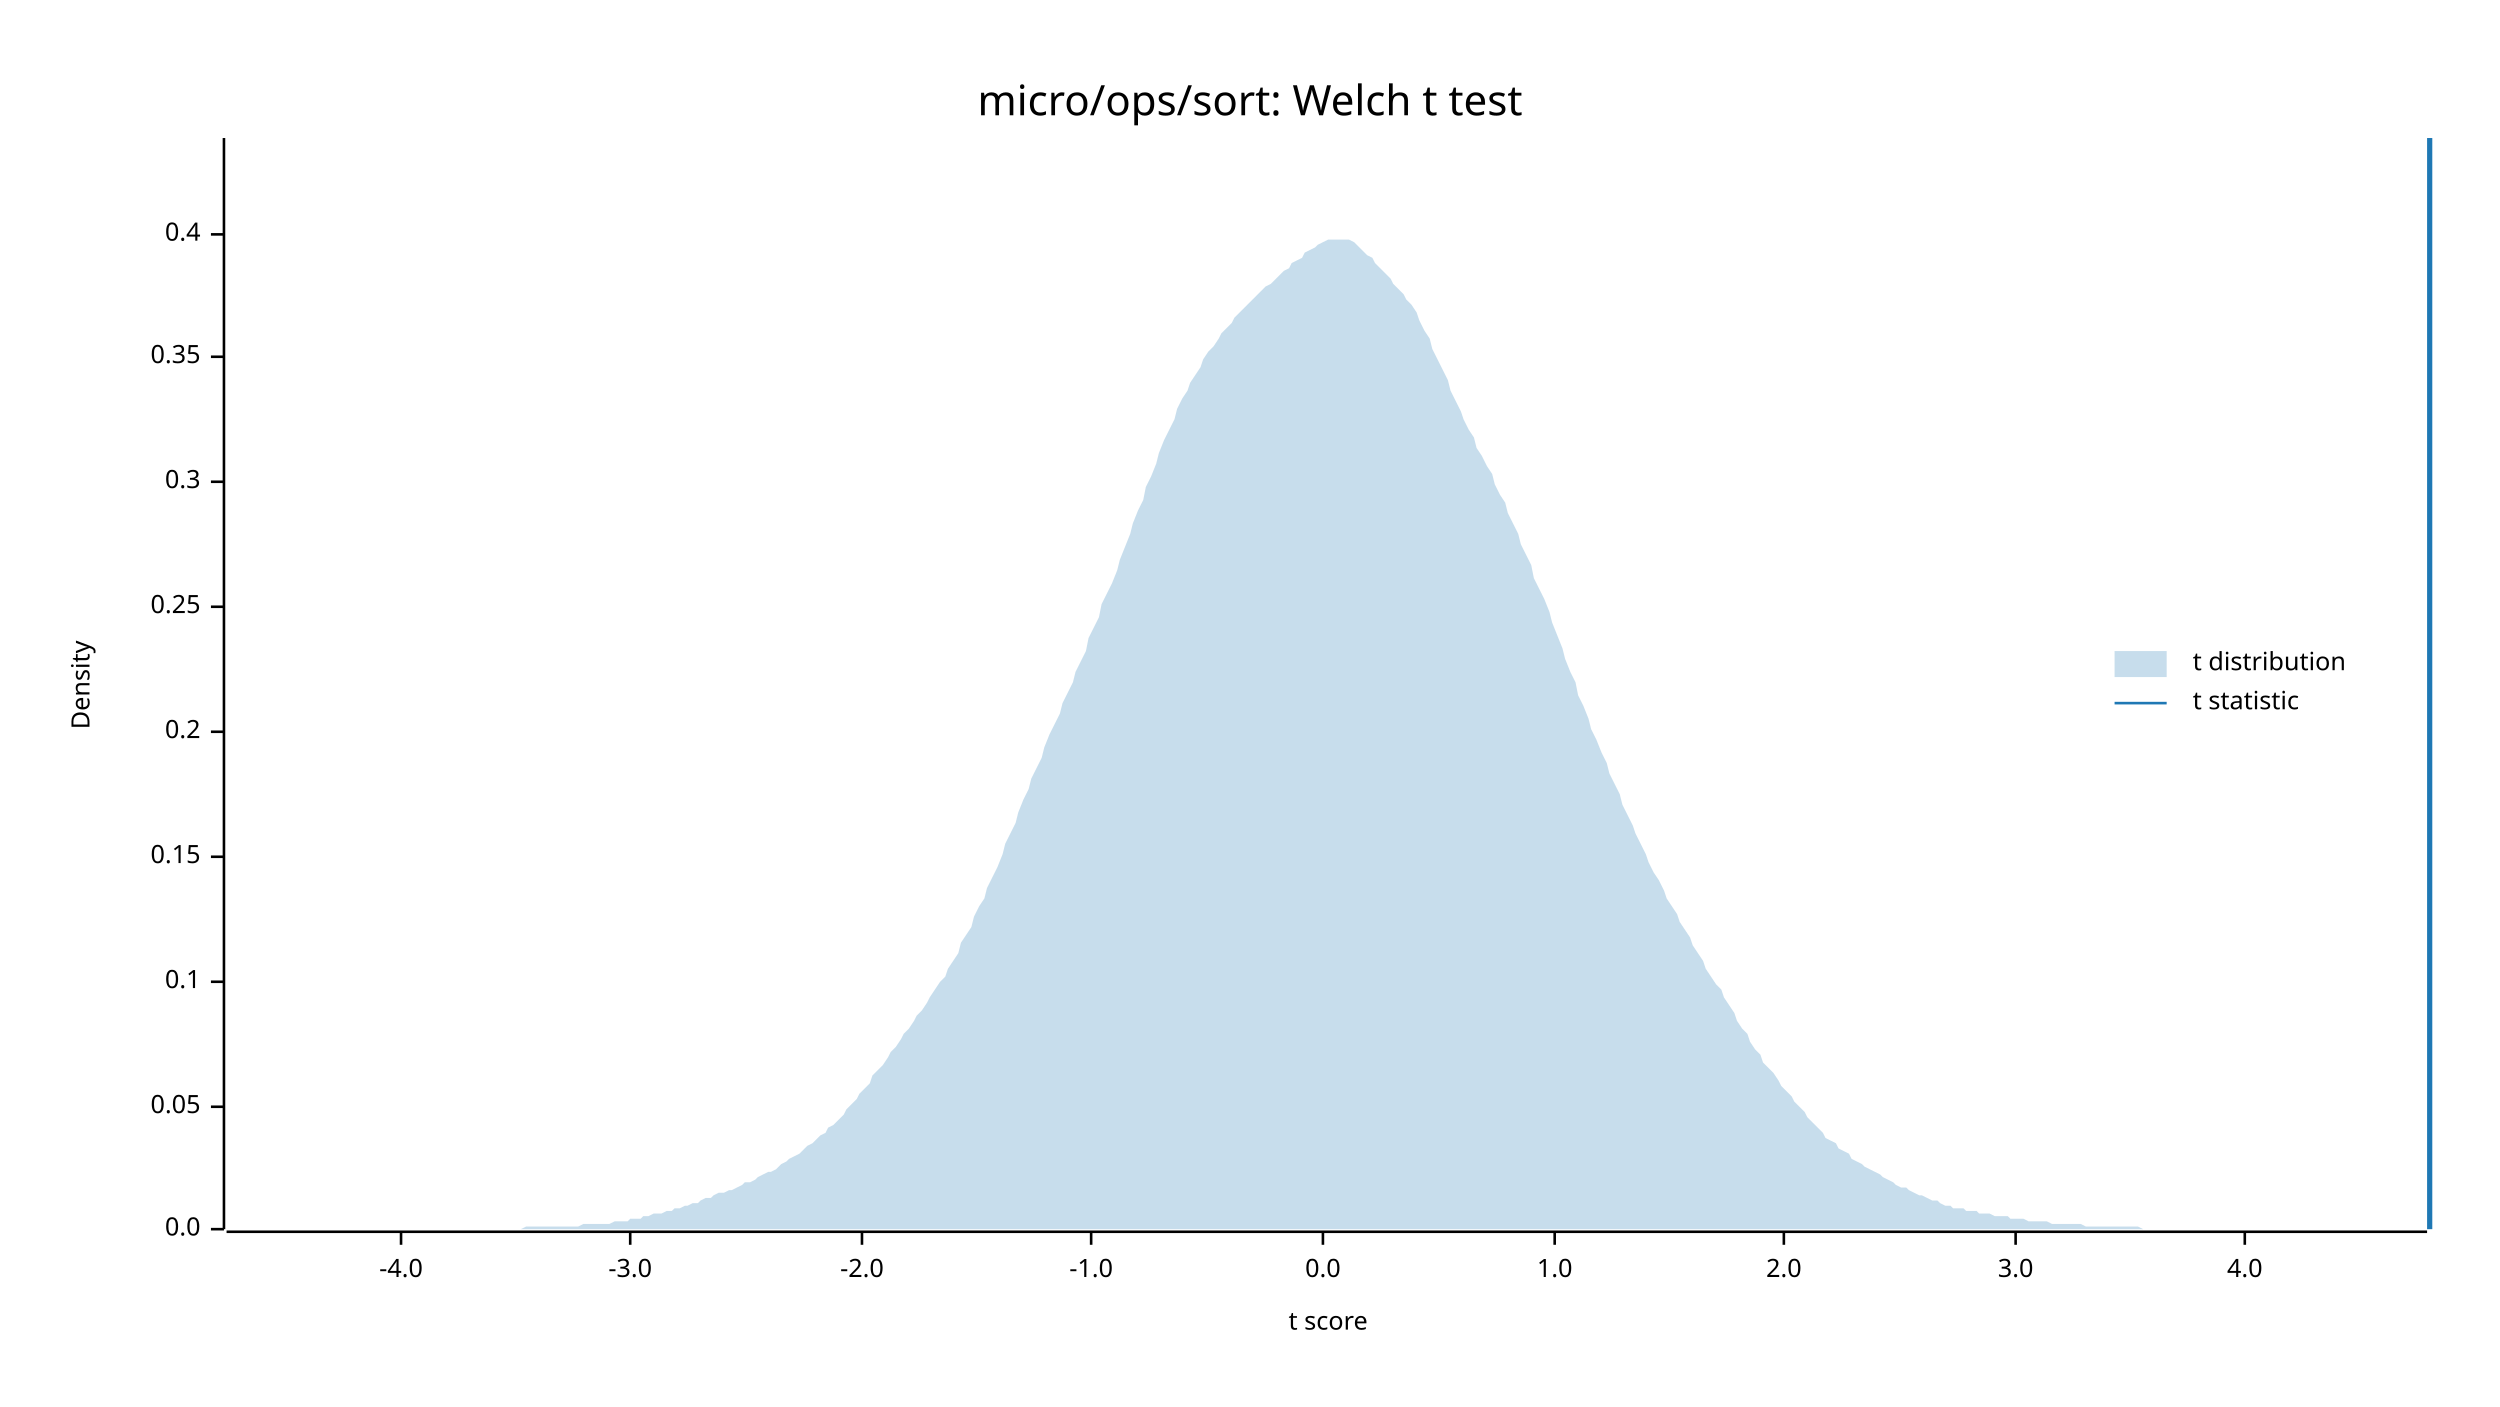
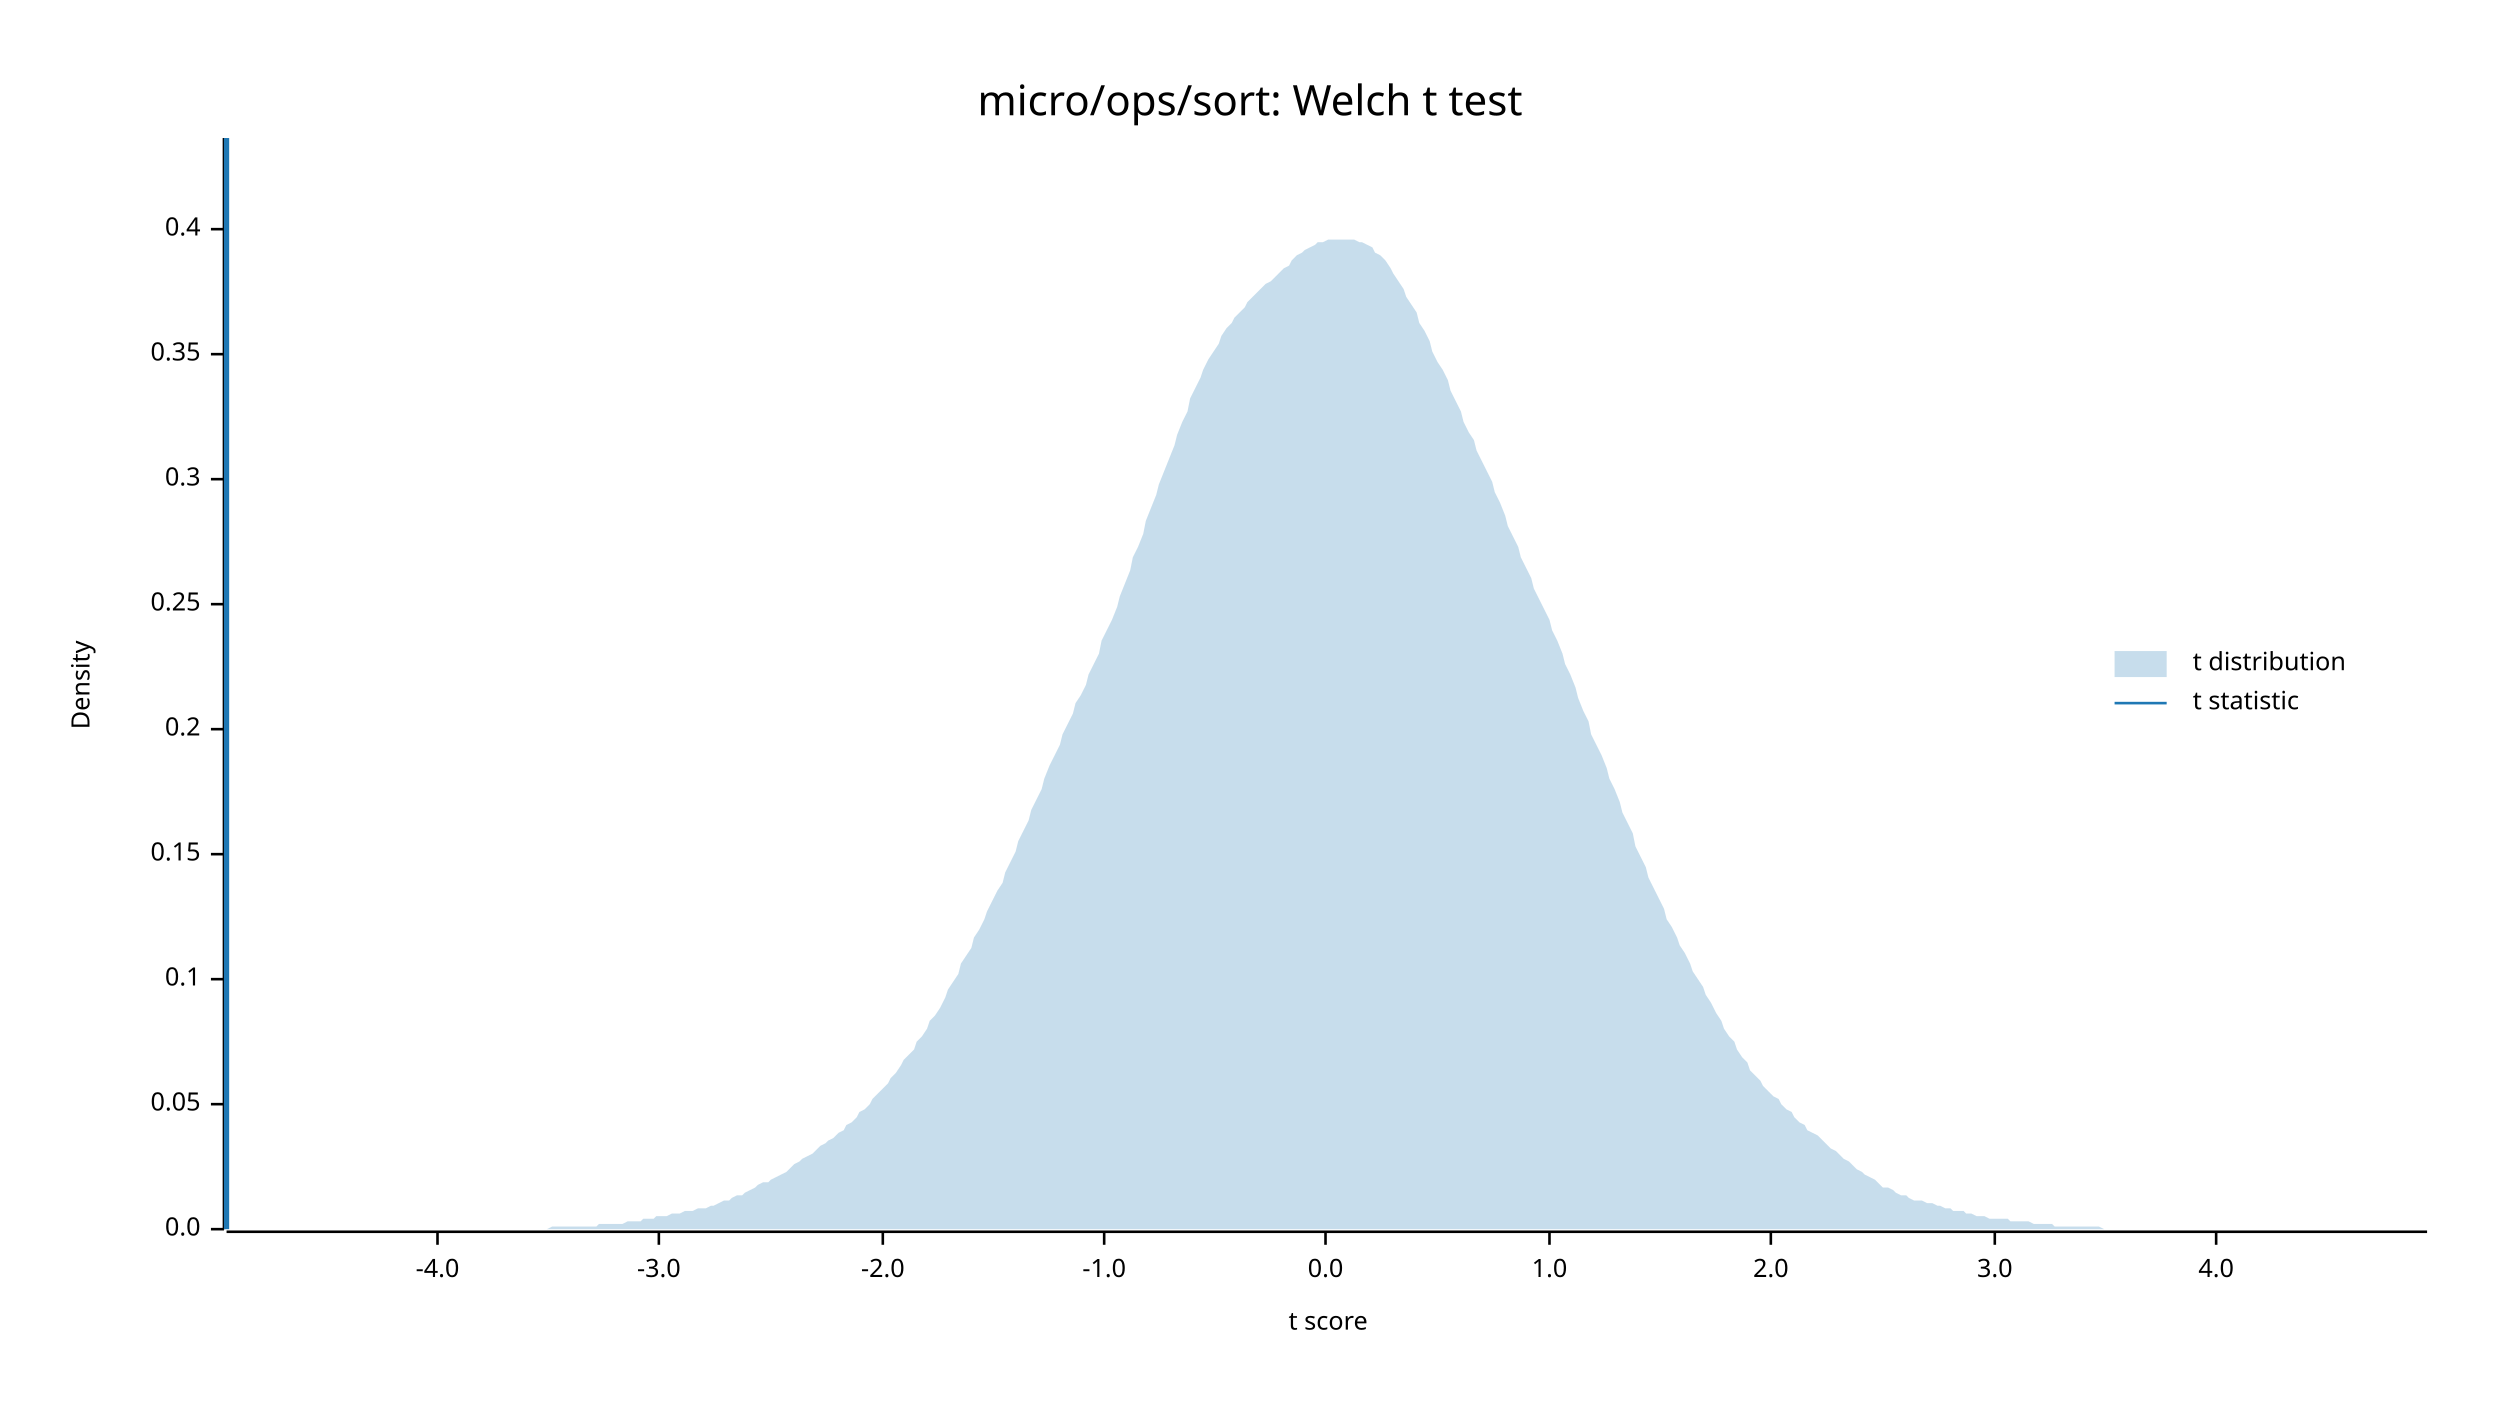
<svg xmlns="http://www.w3.org/2000/svg" width="960" height="540" viewBox="0 0 960 540">
  <text x="480" y="32" dy="0.76em" text-anchor="middle" font-family="sans-serif" font-size="16.129" opacity="1" fill="#000000">
micro/ops/sort: Welch t test
</text>
  <text x="27" y="263" dy="0.76em" text-anchor="middle" font-family="sans-serif" font-size="9.677" opacity="1" fill="#000000" transform="rotate(270, 27, 263)">
Density
</text>
  <text x="510" y="513" dy="-0.5ex" text-anchor="middle" font-family="sans-serif" font-size="9.677" opacity="1" fill="#000000">
t score
</text>
  <polyline fill="none" opacity="1" stroke="#000000" stroke-width="1" points="86,53 86,472 " />
  <text x="77" y="472" dy="0.5ex" text-anchor="end" font-family="sans-serif" font-size="9.677" opacity="1" fill="#000000">
0.0
</text>
  <polyline fill="none" opacity="1" stroke="#000000" stroke-width="1" points="81,472 86,472 " />
-   <text x="77" y="425" dy="0.5ex" text-anchor="end" font-family="sans-serif" font-size="9.677" opacity="1" fill="#000000">
+   <text x="77" y="424" dy="0.5ex" text-anchor="end" font-family="sans-serif" font-size="9.677" opacity="1" fill="#000000">
0.05
</text>
-   <polyline fill="none" opacity="1" stroke="#000000" stroke-width="1" points="81,425 86,425 " />
-   <text x="77" y="377" dy="0.5ex" text-anchor="end" font-family="sans-serif" font-size="9.677" opacity="1" fill="#000000">
+   <polyline fill="none" opacity="1" stroke="#000000" stroke-width="1" points="81,424 86,424 " />
+   <text x="77" y="376" dy="0.5ex" text-anchor="end" font-family="sans-serif" font-size="9.677" opacity="1" fill="#000000">
0.1
</text>
-   <polyline fill="none" opacity="1" stroke="#000000" stroke-width="1" points="81,377 86,377 " />
-   <text x="77" y="329" dy="0.5ex" text-anchor="end" font-family="sans-serif" font-size="9.677" opacity="1" fill="#000000">
+   <polyline fill="none" opacity="1" stroke="#000000" stroke-width="1" points="81,376 86,376 " />
+   <text x="77" y="328" dy="0.5ex" text-anchor="end" font-family="sans-serif" font-size="9.677" opacity="1" fill="#000000">
0.15
</text>
-   <polyline fill="none" opacity="1" stroke="#000000" stroke-width="1" points="81,329 86,329 " />
-   <text x="77" y="281" dy="0.5ex" text-anchor="end" font-family="sans-serif" font-size="9.677" opacity="1" fill="#000000">
+   <polyline fill="none" opacity="1" stroke="#000000" stroke-width="1" points="81,328 86,328 " />
+   <text x="77" y="280" dy="0.5ex" text-anchor="end" font-family="sans-serif" font-size="9.677" opacity="1" fill="#000000">
0.2
</text>
-   <polyline fill="none" opacity="1" stroke="#000000" stroke-width="1" points="81,281 86,281 " />
-   <text x="77" y="233" dy="0.5ex" text-anchor="end" font-family="sans-serif" font-size="9.677" opacity="1" fill="#000000">
+   <polyline fill="none" opacity="1" stroke="#000000" stroke-width="1" points="81,280 86,280 " />
+   <text x="77" y="232" dy="0.5ex" text-anchor="end" font-family="sans-serif" font-size="9.677" opacity="1" fill="#000000">
0.25
</text>
-   <polyline fill="none" opacity="1" stroke="#000000" stroke-width="1" points="81,233 86,233 " />
-   <text x="77" y="185" dy="0.5ex" text-anchor="end" font-family="sans-serif" font-size="9.677" opacity="1" fill="#000000">
+   <polyline fill="none" opacity="1" stroke="#000000" stroke-width="1" points="81,232 86,232 " />
+   <text x="77" y="184" dy="0.5ex" text-anchor="end" font-family="sans-serif" font-size="9.677" opacity="1" fill="#000000">
0.3
</text>
-   <polyline fill="none" opacity="1" stroke="#000000" stroke-width="1" points="81,185 86,185 " />
-   <text x="77" y="137" dy="0.5ex" text-anchor="end" font-family="sans-serif" font-size="9.677" opacity="1" fill="#000000">
+   <polyline fill="none" opacity="1" stroke="#000000" stroke-width="1" points="81,184 86,184 " />
+   <text x="77" y="136" dy="0.5ex" text-anchor="end" font-family="sans-serif" font-size="9.677" opacity="1" fill="#000000">
0.35
</text>
-   <polyline fill="none" opacity="1" stroke="#000000" stroke-width="1" points="81,137 86,137 " />
-   <text x="77" y="90" dy="0.5ex" text-anchor="end" font-family="sans-serif" font-size="9.677" opacity="1" fill="#000000">
+   <polyline fill="none" opacity="1" stroke="#000000" stroke-width="1" points="81,136 86,136 " />
+   <text x="77" y="88" dy="0.5ex" text-anchor="end" font-family="sans-serif" font-size="9.677" opacity="1" fill="#000000">
0.4
</text>
-   <polyline fill="none" opacity="1" stroke="#000000" stroke-width="1" points="81,90 86,90 " />
+   <polyline fill="none" opacity="1" stroke="#000000" stroke-width="1" points="81,88 86,88 " />
  <polyline fill="none" opacity="1" stroke="#000000" stroke-width="1" points="87,473 932,473 " />
-   <text x="154" y="483" dy="0.76em" text-anchor="middle" font-family="sans-serif" font-size="9.677" opacity="1" fill="#000000">
+   <text x="168" y="483" dy="0.76em" text-anchor="middle" font-family="sans-serif" font-size="9.677" opacity="1" fill="#000000">
-4.0
</text>
-   <polyline fill="none" opacity="1" stroke="#000000" stroke-width="1" points="154,473 154,478 " />
-   <text x="242" y="483" dy="0.76em" text-anchor="middle" font-family="sans-serif" font-size="9.677" opacity="1" fill="#000000">
+   <polyline fill="none" opacity="1" stroke="#000000" stroke-width="1" points="168,473 168,478 " />
+   <text x="253" y="483" dy="0.76em" text-anchor="middle" font-family="sans-serif" font-size="9.677" opacity="1" fill="#000000">
-3.0
</text>
-   <polyline fill="none" opacity="1" stroke="#000000" stroke-width="1" points="242,473 242,478 " />
-   <text x="331" y="483" dy="0.76em" text-anchor="middle" font-family="sans-serif" font-size="9.677" opacity="1" fill="#000000">
+   <polyline fill="none" opacity="1" stroke="#000000" stroke-width="1" points="253,473 253,478 " />
+   <text x="339" y="483" dy="0.76em" text-anchor="middle" font-family="sans-serif" font-size="9.677" opacity="1" fill="#000000">
-2.0
</text>
-   <polyline fill="none" opacity="1" stroke="#000000" stroke-width="1" points="331,473 331,478 " />
-   <text x="419" y="483" dy="0.76em" text-anchor="middle" font-family="sans-serif" font-size="9.677" opacity="1" fill="#000000">
+   <polyline fill="none" opacity="1" stroke="#000000" stroke-width="1" points="339,473 339,478 " />
+   <text x="424" y="483" dy="0.76em" text-anchor="middle" font-family="sans-serif" font-size="9.677" opacity="1" fill="#000000">
-1.0
</text>
-   <polyline fill="none" opacity="1" stroke="#000000" stroke-width="1" points="419,473 419,478 " />
-   <text x="508" y="483" dy="0.76em" text-anchor="middle" font-family="sans-serif" font-size="9.677" opacity="1" fill="#000000">
+   <polyline fill="none" opacity="1" stroke="#000000" stroke-width="1" points="424,473 424,478 " />
+   <text x="509" y="483" dy="0.76em" text-anchor="middle" font-family="sans-serif" font-size="9.677" opacity="1" fill="#000000">
0.0
</text>
-   <polyline fill="none" opacity="1" stroke="#000000" stroke-width="1" points="508,473 508,478 " />
-   <text x="597" y="483" dy="0.76em" text-anchor="middle" font-family="sans-serif" font-size="9.677" opacity="1" fill="#000000">
+   <polyline fill="none" opacity="1" stroke="#000000" stroke-width="1" points="509,473 509,478 " />
+   <text x="595" y="483" dy="0.76em" text-anchor="middle" font-family="sans-serif" font-size="9.677" opacity="1" fill="#000000">
1.0
</text>
-   <polyline fill="none" opacity="1" stroke="#000000" stroke-width="1" points="597,473 597,478 " />
-   <text x="685" y="483" dy="0.76em" text-anchor="middle" font-family="sans-serif" font-size="9.677" opacity="1" fill="#000000">
+   <polyline fill="none" opacity="1" stroke="#000000" stroke-width="1" points="595,473 595,478 " />
+   <text x="680" y="483" dy="0.76em" text-anchor="middle" font-family="sans-serif" font-size="9.677" opacity="1" fill="#000000">
2.0
</text>
-   <polyline fill="none" opacity="1" stroke="#000000" stroke-width="1" points="685,473 685,478 " />
-   <text x="774" y="483" dy="0.76em" text-anchor="middle" font-family="sans-serif" font-size="9.677" opacity="1" fill="#000000">
+   <polyline fill="none" opacity="1" stroke="#000000" stroke-width="1" points="680,473 680,478 " />
+   <text x="766" y="483" dy="0.76em" text-anchor="middle" font-family="sans-serif" font-size="9.677" opacity="1" fill="#000000">
3.0
</text>
-   <polyline fill="none" opacity="1" stroke="#000000" stroke-width="1" points="774,473 774,478 " />
-   <text x="862" y="483" dy="0.76em" text-anchor="middle" font-family="sans-serif" font-size="9.677" opacity="1" fill="#000000">
+   <polyline fill="none" opacity="1" stroke="#000000" stroke-width="1" points="766,473 766,478 " />
+   <text x="851" y="483" dy="0.76em" text-anchor="middle" font-family="sans-serif" font-size="9.677" opacity="1" fill="#000000">
4.0
</text>
-   <polyline fill="none" opacity="1" stroke="#000000" stroke-width="1" points="862,473 862,478 " />
-   <polygon opacity="0.25" fill="#1F78B4" points="87,472 88,472 90,472 92,472 93,472 95,472 97,472 98,472 100,472 102,472 103,472 105,472 107,472 109,472 110,472 112,472 114,472 115,472 117,472 119,472 120,472 122,472 124,472 125,472 127,472 129,472 131,472 132,472 134,472 136,472 137,472 139,472 141,472 142,472 144,472 146,472 147,472 149,472 151,472 153,472 154,472 156,472 158,472 159,472 161,472 163,472 164,472 166,472 168,472 169,472 171,472 173,472 175,472 176,472 178,472 180,472 181,472 183,472 185,472 186,472 188,472 190,472 191,472 193,472 195,472 197,472 198,472 200,472 202,471 203,471 205,471 207,471 208,471 210,471 212,471 214,471 215,471 217,471 219,471 220,471 222,471 224,470 225,470 227,470 229,470 230,470 232,470 234,470 236,469 237,469 239,469 241,469 242,468 244,468 246,468 247,467 249,467 251,466 252,466 254,466 256,465 258,465 259,464 261,464 263,463 264,463 266,462 268,462 269,461 271,460 273,460 274,459 276,458 278,458 280,457 281,457 283,456 285,455 286,454 288,454 290,453 291,452 293,451 295,450 296,450 298,449 300,447 302,446 303,445 305,444 307,443 308,442 310,440 312,439 313,438 315,436 317,435 318,433 320,432 322,430 324,428 325,426 327,424 329,422 330,420 332,418 334,416 335,413 337,411 339,409 341,406 342,404 344,402 346,399 347,397 349,395 351,392 352,390 354,388 356,385 357,383 359,380 361,377 363,375 364,372 366,369 368,366 369,362 371,359 373,356 374,352 376,348 378,345 379,341 381,337 383,333 385,328 386,324 388,320 390,316 391,312 393,307 395,303 396,299 398,295 400,291 401,287 403,282 405,278 407,274 408,270 410,266 412,262 413,258 415,254 417,250 418,245 420,241 422,237 423,232 425,228 427,224 429,219 430,215 432,210 434,205 435,201 437,196 439,192 440,187 442,183 444,178 445,174 447,169 449,165 451,161 452,157 454,153 456,150 457,147 459,144 461,141 462,138 464,135 466,133 468,130 469,128 471,126 473,124 474,122 476,120 478,118 479,117 481,115 483,113 484,112 486,110 488,109 490,107 491,106 493,104 495,103 496,101 498,100 500,99 501,97 503,96 505,95 506,94 508,93 510,92 512,92 513,92 515,92 517,92 518,92 520,93 522,95 523,96 525,98 527,99 528,101 530,103 532,105 534,107 535,109 537,111 539,113 540,115 542,117 544,120 545,123 547,127 549,130 550,134 552,138 554,142 556,146 557,150 559,154 561,158 562,161 564,165 566,168 567,172 569,175 571,179 573,182 574,186 576,190 578,193 579,197 581,201 583,205 584,209 586,213 588,217 589,222 591,226 593,230 595,235 596,239 598,244 600,249 601,253 603,258 605,262 606,267 608,271 610,276 611,280 613,284 615,289 617,293 618,297 620,301 622,305 623,309 625,313 627,317 628,320 630,324 632,328 633,331 635,335 637,338 639,342 640,345 642,348 644,351 645,354 647,357 649,360 650,363 652,366 654,369 655,372 657,375 659,378 661,380 662,383 664,386 666,389 667,392 669,395 671,397 672,400 674,403 676,405 677,408 679,410 681,412 683,415 684,417 686,419 688,421 689,423 691,425 693,427 694,429 696,431 698,433 700,435 701,437 703,438 705,439 706,441 708,442 710,443 711,445 713,446 715,447 716,448 718,449 720,450 722,451 723,452 725,453 727,454 728,455 730,456 732,456 733,457 735,458 737,459 738,459 740,460 742,461 744,461 745,462 747,463 749,463 750,464 752,464 754,464 755,465 757,465 759,465 760,466 762,466 764,466 766,467 767,467 769,467 771,467 772,468 774,468 776,468 777,468 779,469 781,469 782,469 784,469 786,469 788,470 789,470 791,470 793,470 794,470 796,470 798,470 799,470 801,471 803,471 804,471 806,471 808,471 810,471 811,471 813,471 815,471 816,471 818,471 820,471 821,471 823,472 825,472 827,472 828,472 830,472 832,472 833,472 835,472 837,472 838,472 840,472 842,472 843,472 845,472 847,472 849,472 850,472 852,472 854,472 855,472 857,472 859,472 860,472 862,472 864,472 865,472 867,472 869,472 871,472 872,472 874,472 876,472 877,472 879,472 881,472 882,472 884,472 886,472 887,472 889,472 891,472 893,472 894,472 896,472 898,472 899,472 901,472 903,472 904,472 906,472 908,472 909,472 911,472 913,472 915,472 916,472 918,472 920,472 921,472 923,472 925,472 926,472 928,472 930,472 932,472 932,472 87,472 " />
-   <polyline fill="none" opacity="1" stroke="#1F78B4" stroke-width="2" points="933,472 933,53 " />
+   <polyline fill="none" opacity="1" stroke="#000000" stroke-width="1" points="851,473 851,478 " />
+   <polygon opacity="0.25" fill="#1F78B4" points="87,472 88,472 90,472 92,472 93,472 95,472 97,472 98,472 100,472 102,472 103,472 105,472 107,472 109,472 110,472 112,472 114,472 115,472 117,472 119,472 120,472 122,472 124,472 125,472 127,472 129,472 131,472 132,472 134,472 136,472 137,472 139,472 141,472 142,472 144,472 146,472 147,472 149,472 151,472 153,472 154,472 156,472 158,472 159,472 161,472 163,472 164,472 166,472 168,472 169,472 171,472 173,472 175,472 176,472 178,472 180,472 181,472 183,472 185,472 186,472 188,472 190,472 191,472 193,472 195,472 197,472 198,472 200,472 202,472 203,472 205,472 207,472 208,472 210,472 212,471 214,471 215,471 217,471 219,471 220,471 222,471 224,471 225,471 227,471 229,471 230,470 232,470 234,470 236,470 237,470 239,470 241,469 242,469 244,469 246,469 247,468 249,468 251,468 252,467 254,467 256,467 258,466 259,466 261,466 263,465 264,465 266,465 268,464 269,464 271,464 273,463 274,463 276,462 278,461 280,461 281,460 283,459 285,459 286,458 288,457 290,456 291,455 293,454 295,454 296,453 298,452 300,451 302,450 303,449 305,447 307,446 308,445 310,444 312,443 313,442 315,440 317,439 318,438 320,437 322,435 324,434 325,432 327,431 329,429 330,427 332,426 334,424 335,422 337,420 339,418 341,416 342,414 344,412 346,409 347,407 349,405 351,403 352,400 354,398 356,395 357,392 359,390 361,387 363,383 364,380 366,377 368,374 369,370 371,367 373,364 374,360 376,357 378,353 379,350 381,346 383,342 385,339 386,335 388,331 390,327 391,323 393,319 395,315 396,311 398,307 400,303 401,299 403,294 405,290 407,286 408,282 410,278 412,274 413,270 415,267 417,263 418,259 420,255 422,251 423,246 425,242 427,238 429,233 430,229 432,224 434,219 435,214 437,210 439,205 440,200 442,195 444,190 445,186 447,181 449,176 451,171 452,167 454,162 456,158 457,153 459,149 461,145 462,142 464,138 466,135 468,132 469,129 471,126 473,124 474,122 476,120 478,118 479,116 481,114 483,112 484,111 486,109 488,108 490,106 491,105 493,103 495,102 496,100 498,98 500,97 501,96 503,95 505,94 506,93 508,93 510,92 512,92 513,92 515,92 517,92 518,92 520,92 522,93 523,93 525,94 527,95 528,97 530,98 532,100 534,103 535,105 537,108 539,111 540,114 542,117 544,120 545,124 547,127 549,131 550,135 552,139 554,142 556,146 557,150 559,154 561,158 562,162 564,166 566,169 567,173 569,177 571,181 573,185 574,189 576,193 578,198 579,202 581,206 583,210 584,214 586,218 588,222 589,226 591,230 593,234 595,238 596,242 598,246 600,251 601,255 603,259 605,264 606,268 608,273 610,277 611,282 613,286 615,290 617,295 618,299 620,303 622,308 623,312 625,316 627,320 628,325 630,329 632,333 633,337 635,341 637,345 639,349 640,353 642,356 644,360 645,363 647,366 649,370 650,373 652,376 654,379 655,382 657,385 659,389 661,392 662,395 664,398 666,400 667,403 669,406 671,408 672,411 674,413 676,415 677,417 679,419 681,421 683,422 684,424 686,426 688,427 689,429 691,431 693,432 694,434 696,435 698,436 700,438 701,439 703,441 705,442 706,443 708,445 710,446 711,447 713,449 715,450 716,451 718,452 720,453 722,455 723,456 725,456 727,457 728,458 730,459 732,459 733,460 735,461 737,461 738,461 740,462 742,462 744,463 745,463 747,464 749,464 750,465 752,465 754,465 755,466 757,466 759,467 760,467 762,467 764,468 766,468 767,468 769,468 771,468 772,469 774,469 776,469 777,469 779,469 781,470 782,470 784,470 786,470 788,470 789,471 791,471 793,471 794,471 796,471 798,471 799,471 801,471 803,471 804,471 806,471 808,472 810,472 811,472 813,472 815,472 816,472 818,472 820,472 821,472 823,472 825,472 827,472 828,472 830,472 832,472 833,472 835,472 837,472 838,472 840,472 842,472 843,472 845,472 847,472 849,472 850,472 852,472 854,472 855,472 857,472 859,472 860,472 862,472 864,472 865,472 867,472 869,472 871,472 872,472 874,472 876,472 877,472 879,472 881,472 882,472 884,472 886,472 887,472 889,472 891,472 893,472 894,472 896,472 898,472 899,472 901,472 903,472 904,472 906,472 908,472 909,472 911,472 913,472 915,472 916,472 918,472 920,472 921,472 923,472 925,472 926,472 928,472 930,472 932,472 932,472 87,472 " />
+   <polyline fill="none" opacity="1" stroke="#1F78B4" stroke-width="2" points="87,472 87,53 " />
  <text x="842" y="250" dy="0.76em" text-anchor="start" font-family="sans-serif" font-size="9.677" opacity="1" fill="#000000">
t distribution
</text>
  <text x="842" y="265" dy="0.76em" text-anchor="start" font-family="sans-serif" font-size="9.677" opacity="1" fill="#000000">
t statistic
</text>
  <rect x="812" y="250" width="20" height="10" opacity="0.25" fill="#1F78B4" stroke="none" />
  <polyline fill="none" opacity="1" stroke="#1F78B4" stroke-width="1" points="812,270 832,270 " />
</svg>
